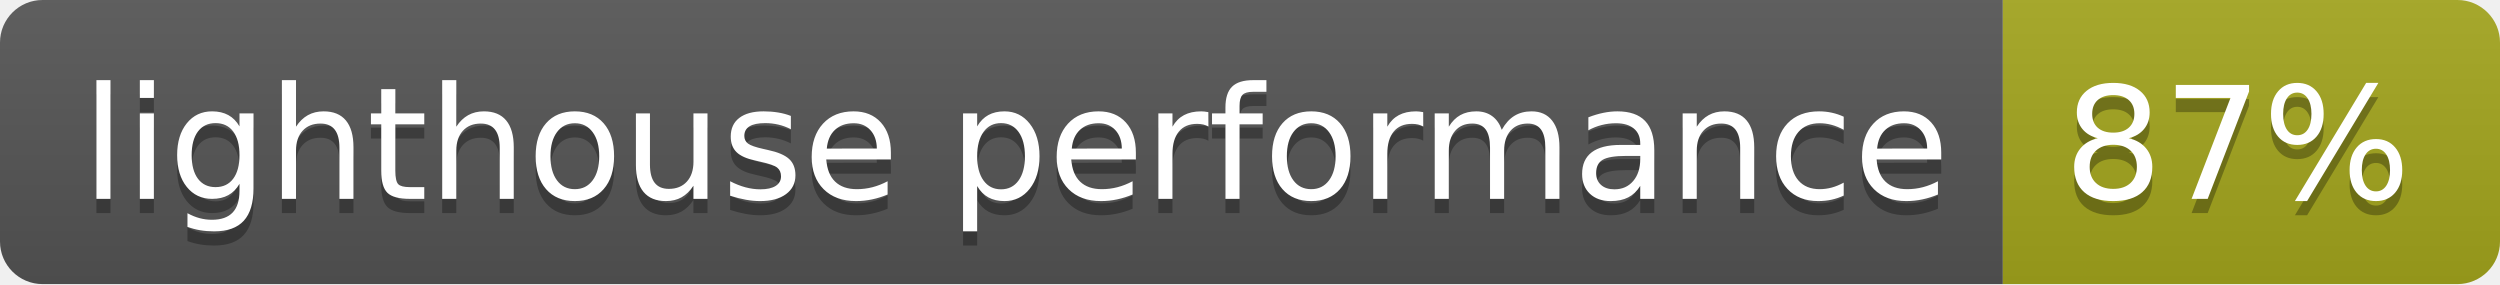
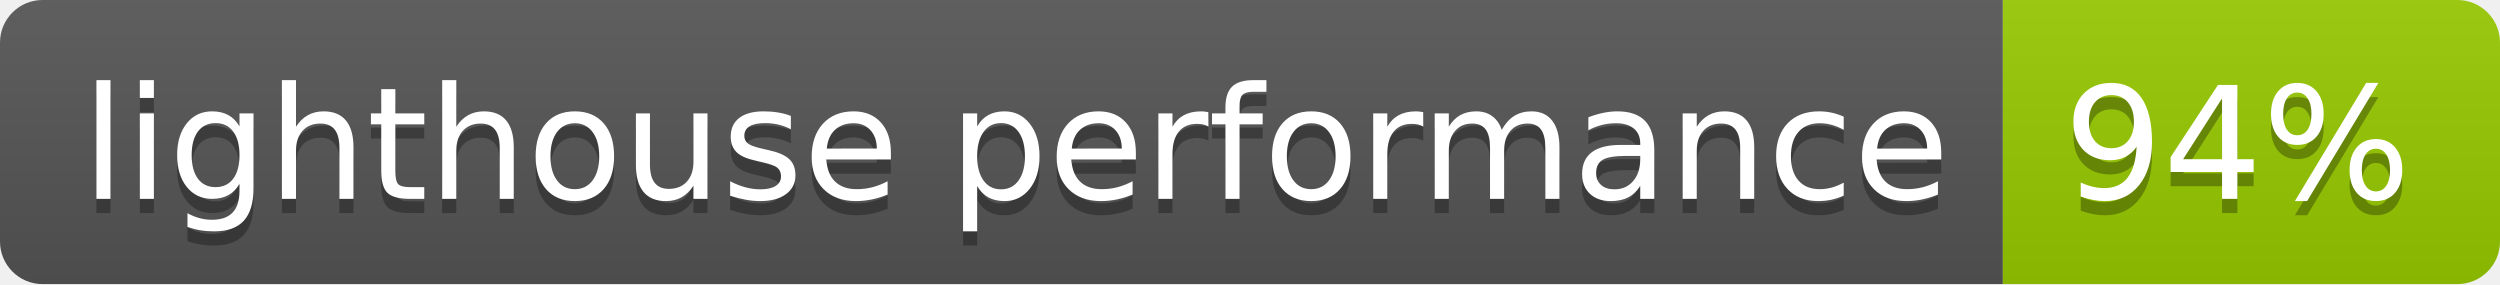
- <svg xmlns="http://www.w3.org/2000/svg" width="176" height="20" role="img" aria-label="lighthouse performance: 87%">
+ <svg xmlns="http://www.w3.org/2000/svg" width="176" height="20" role="img" aria-label="lighthouse performance: 94%">
  <linearGradient id="s" x2="0" y2="100%">
    <stop offset="0" stop-color="#bbb" stop-opacity=".1" />
    <stop offset="1" stop-opacity=".1" />
  </linearGradient>
  <clipPath id="r">
    <rect width="176" height="20" rx="3" fill="#fff" />
  </clipPath>
  <g clip-path="url(#r)">
    <rect width="141" height="20" fill="#555" />
-     <rect x="141" width="35" height="20" fill="#a4a61d" />
+     <rect x="141" width="35" height="20" fill="#97ca00" />
    <rect width="176" height="20" fill="url(#s)" />
  </g>
  <g fill="#fff" text-anchor="middle" font-family="Verdana,Geneva,DejaVu Sans,sans-serif" text-rendering="geometricPrecision" font-size="110">
    <text aria-hidden="true" x="715" y="150" fill="#010101" fill-opacity=".3" transform="scale(.1)" textLength="1310">lighthouse performance</text>
    <text x="715" y="140" transform="scale(.1)" fill="#fff" textLength="1310">lighthouse performance</text>
-     <text aria-hidden="true" x="1575" y="150" fill="#010101" fill-opacity=".3" transform="scale(.1)" textLength="250">87%</text>
-     <text x="1575" y="140" transform="scale(.1)" fill="#fff" textLength="250">87%</text>
+     <text aria-hidden="true" x="1575" y="150" fill="#010101" fill-opacity=".3" transform="scale(.1)" textLength="250">94%</text>
+     <text x="1575" y="140" transform="scale(.1)" fill="#fff" textLength="250">94%</text>
  </g>
</svg>
